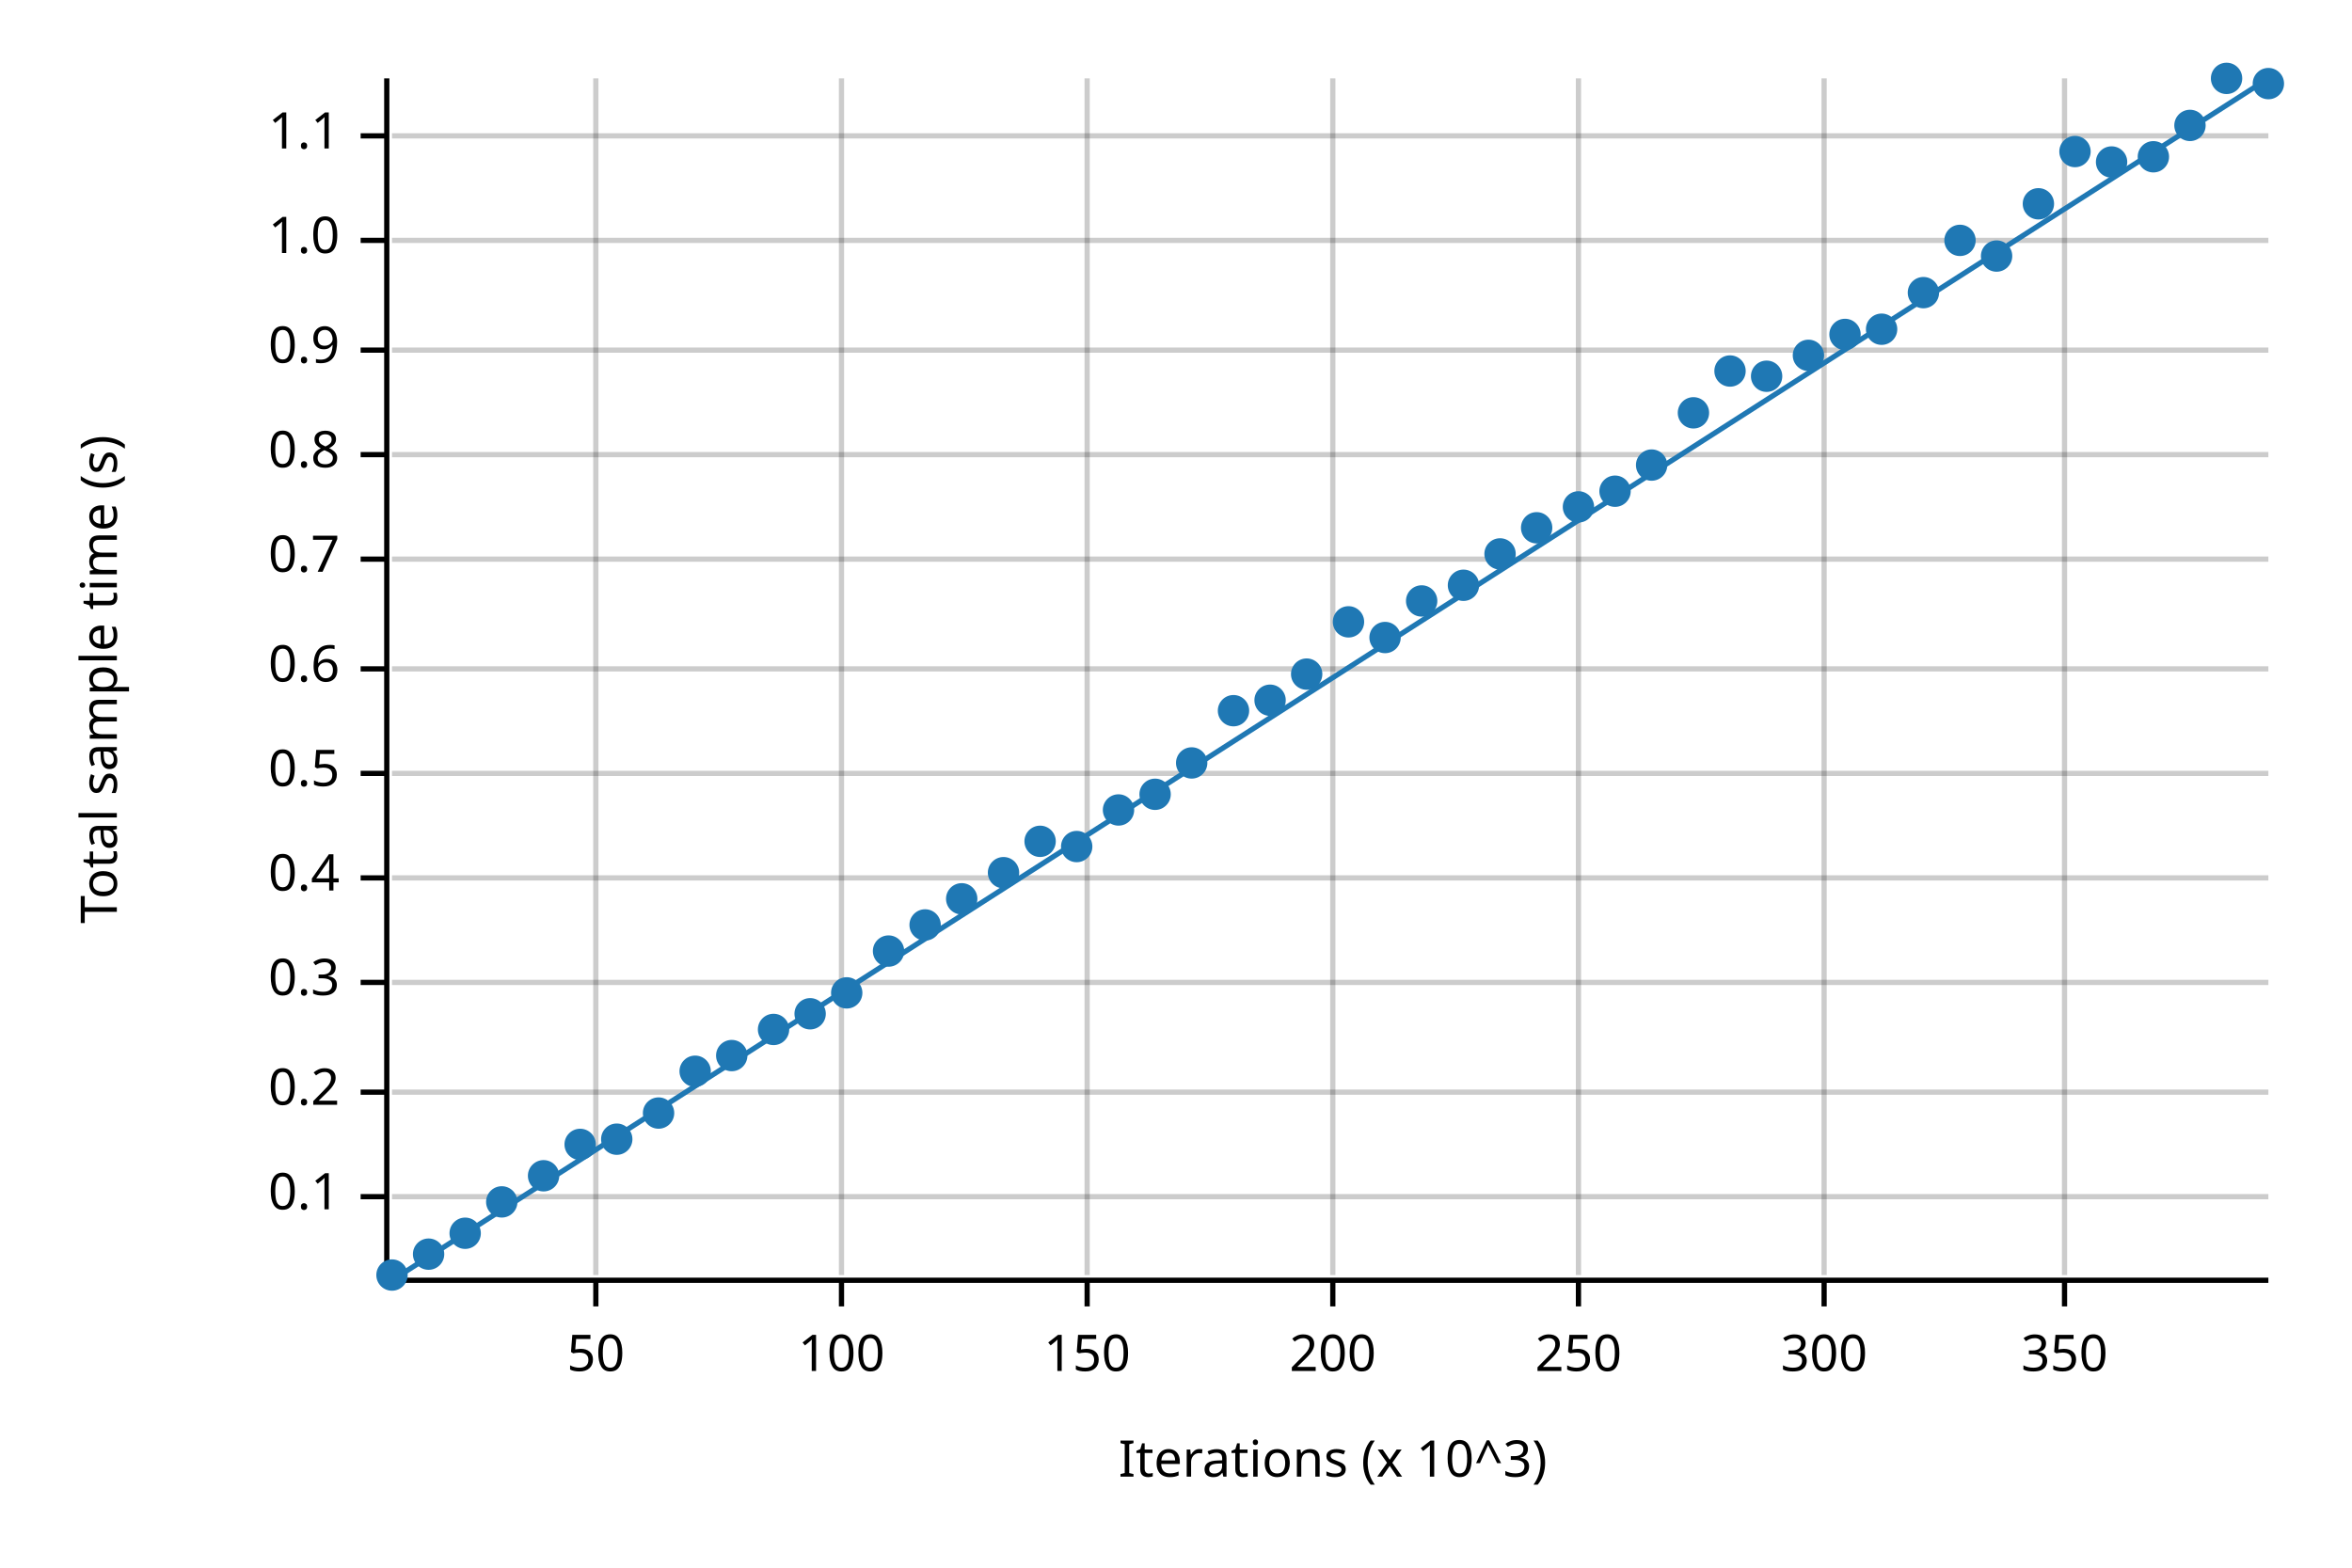
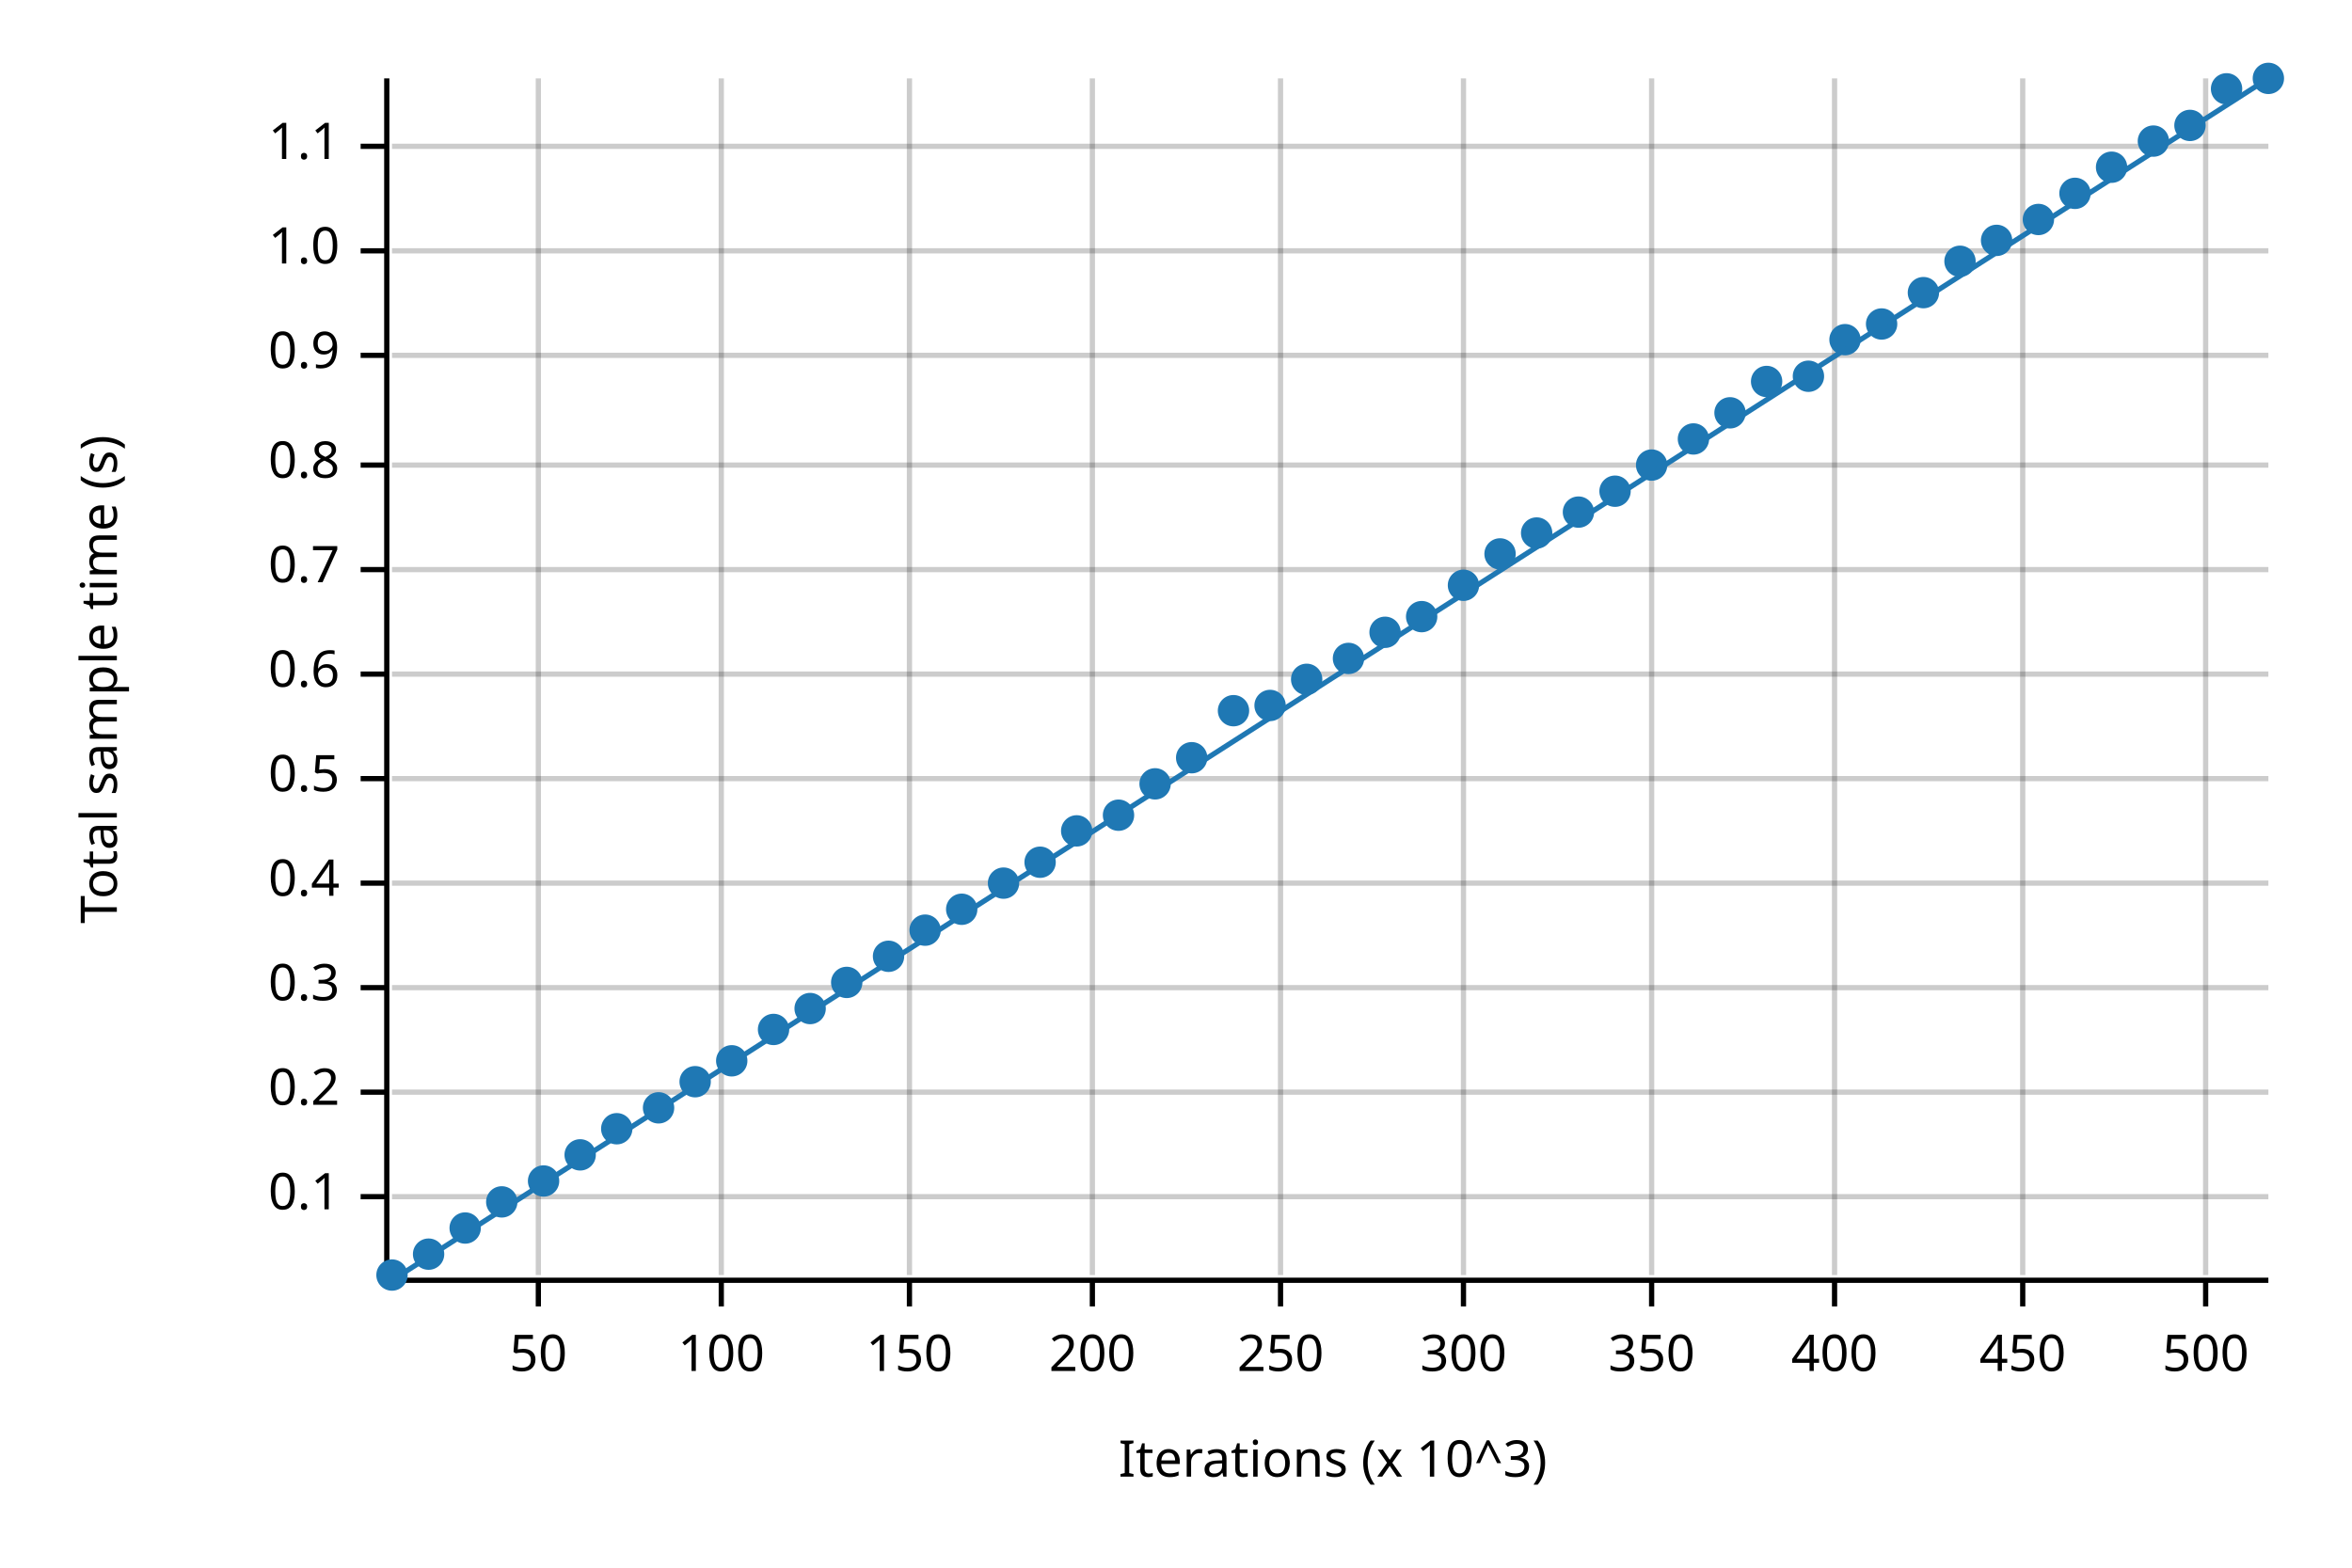
<svg xmlns="http://www.w3.org/2000/svg" width="450" height="300" viewBox="0 0 450 300">
  <text x="15" y="130" dy="0.76em" text-anchor="middle" font-family="sans-serif" font-size="9.677" opacity="1" fill="#000000" transform="rotate(270, 15, 130)">
Total sample time (s)
</text>
  <text x="255" y="285" dy="-0.5ex" text-anchor="middle" font-family="sans-serif" font-size="9.677" opacity="1" fill="#000000">
Iterations (x 10^3)
</text>
-   <line opacity="0.2" stroke="#000000" stroke-width="1" x1="114" y1="244" x2="114" y2="15" />
-   <line opacity="0.2" stroke="#000000" stroke-width="1" x1="161" y1="244" x2="161" y2="15" />
-   <line opacity="0.2" stroke="#000000" stroke-width="1" x1="208" y1="244" x2="208" y2="15" />
-   <line opacity="0.2" stroke="#000000" stroke-width="1" x1="255" y1="244" x2="255" y2="15" />
-   <line opacity="0.2" stroke="#000000" stroke-width="1" x1="302" y1="244" x2="302" y2="15" />
-   <line opacity="0.2" stroke="#000000" stroke-width="1" x1="349" y1="244" x2="349" y2="15" />
-   <line opacity="0.2" stroke="#000000" stroke-width="1" x1="395" y1="244" x2="395" y2="15" />
+   <line opacity="0.2" stroke="#000000" stroke-width="1" x1="103" y1="244" x2="103" y2="15" />
+   <line opacity="0.2" stroke="#000000" stroke-width="1" x1="138" y1="244" x2="138" y2="15" />
+   <line opacity="0.2" stroke="#000000" stroke-width="1" x1="174" y1="244" x2="174" y2="15" />
+   <line opacity="0.2" stroke="#000000" stroke-width="1" x1="209" y1="244" x2="209" y2="15" />
+   <line opacity="0.2" stroke="#000000" stroke-width="1" x1="245" y1="244" x2="245" y2="15" />
+   <line opacity="0.2" stroke="#000000" stroke-width="1" x1="280" y1="244" x2="280" y2="15" />
+   <line opacity="0.2" stroke="#000000" stroke-width="1" x1="316" y1="244" x2="316" y2="15" />
+   <line opacity="0.2" stroke="#000000" stroke-width="1" x1="351" y1="244" x2="351" y2="15" />
+   <line opacity="0.2" stroke="#000000" stroke-width="1" x1="387" y1="244" x2="387" y2="15" />
+   <line opacity="0.2" stroke="#000000" stroke-width="1" x1="422" y1="244" x2="422" y2="15" />
  <line opacity="0.2" stroke="#000000" stroke-width="1" x1="75" y1="229" x2="434" y2="229" />
  <line opacity="0.2" stroke="#000000" stroke-width="1" x1="75" y1="209" x2="434" y2="209" />
-   <line opacity="0.2" stroke="#000000" stroke-width="1" x1="75" y1="188" x2="434" y2="188" />
-   <line opacity="0.2" stroke="#000000" stroke-width="1" x1="75" y1="168" x2="434" y2="168" />
-   <line opacity="0.2" stroke="#000000" stroke-width="1" x1="75" y1="148" x2="434" y2="148" />
-   <line opacity="0.2" stroke="#000000" stroke-width="1" x1="75" y1="128" x2="434" y2="128" />
-   <line opacity="0.2" stroke="#000000" stroke-width="1" x1="75" y1="107" x2="434" y2="107" />
-   <line opacity="0.2" stroke="#000000" stroke-width="1" x1="75" y1="87" x2="434" y2="87" />
-   <line opacity="0.2" stroke="#000000" stroke-width="1" x1="75" y1="67" x2="434" y2="67" />
-   <line opacity="0.2" stroke="#000000" stroke-width="1" x1="75" y1="46" x2="434" y2="46" />
-   <line opacity="0.2" stroke="#000000" stroke-width="1" x1="75" y1="26" x2="434" y2="26" />
+   <line opacity="0.2" stroke="#000000" stroke-width="1" x1="75" y1="189" x2="434" y2="189" />
+   <line opacity="0.2" stroke="#000000" stroke-width="1" x1="75" y1="169" x2="434" y2="169" />
+   <line opacity="0.2" stroke="#000000" stroke-width="1" x1="75" y1="149" x2="434" y2="149" />
+   <line opacity="0.2" stroke="#000000" stroke-width="1" x1="75" y1="129" x2="434" y2="129" />
+   <line opacity="0.2" stroke="#000000" stroke-width="1" x1="75" y1="109" x2="434" y2="109" />
+   <line opacity="0.2" stroke="#000000" stroke-width="1" x1="75" y1="89" x2="434" y2="89" />
+   <line opacity="0.2" stroke="#000000" stroke-width="1" x1="75" y1="68" x2="434" y2="68" />
+   <line opacity="0.2" stroke="#000000" stroke-width="1" x1="75" y1="48" x2="434" y2="48" />
+   <line opacity="0.2" stroke="#000000" stroke-width="1" x1="75" y1="28" x2="434" y2="28" />
  <polyline fill="none" opacity="1" stroke="#000000" stroke-width="1" points="74,15 74,244 " />
  <text x="65" y="229" dy="0.5ex" text-anchor="end" font-family="sans-serif" font-size="9.677" opacity="1" fill="#000000">
0.1
</text>
  <polyline fill="none" opacity="1" stroke="#000000" stroke-width="1" points="69,229 74,229 " />
  <text x="65" y="209" dy="0.5ex" text-anchor="end" font-family="sans-serif" font-size="9.677" opacity="1" fill="#000000">
0.2
</text>
  <polyline fill="none" opacity="1" stroke="#000000" stroke-width="1" points="69,209 74,209 " />
-   <text x="65" y="188" dy="0.5ex" text-anchor="end" font-family="sans-serif" font-size="9.677" opacity="1" fill="#000000">
+   <text x="65" y="189" dy="0.5ex" text-anchor="end" font-family="sans-serif" font-size="9.677" opacity="1" fill="#000000">
0.3
</text>
-   <polyline fill="none" opacity="1" stroke="#000000" stroke-width="1" points="69,188 74,188 " />
-   <text x="65" y="168" dy="0.5ex" text-anchor="end" font-family="sans-serif" font-size="9.677" opacity="1" fill="#000000">
+   <polyline fill="none" opacity="1" stroke="#000000" stroke-width="1" points="69,189 74,189 " />
+   <text x="65" y="169" dy="0.5ex" text-anchor="end" font-family="sans-serif" font-size="9.677" opacity="1" fill="#000000">
0.4
</text>
-   <polyline fill="none" opacity="1" stroke="#000000" stroke-width="1" points="69,168 74,168 " />
-   <text x="65" y="148" dy="0.5ex" text-anchor="end" font-family="sans-serif" font-size="9.677" opacity="1" fill="#000000">
+   <polyline fill="none" opacity="1" stroke="#000000" stroke-width="1" points="69,169 74,169 " />
+   <text x="65" y="149" dy="0.5ex" text-anchor="end" font-family="sans-serif" font-size="9.677" opacity="1" fill="#000000">
0.5
</text>
-   <polyline fill="none" opacity="1" stroke="#000000" stroke-width="1" points="69,148 74,148 " />
-   <text x="65" y="128" dy="0.5ex" text-anchor="end" font-family="sans-serif" font-size="9.677" opacity="1" fill="#000000">
+   <polyline fill="none" opacity="1" stroke="#000000" stroke-width="1" points="69,149 74,149 " />
+   <text x="65" y="129" dy="0.5ex" text-anchor="end" font-family="sans-serif" font-size="9.677" opacity="1" fill="#000000">
0.6
</text>
-   <polyline fill="none" opacity="1" stroke="#000000" stroke-width="1" points="69,128 74,128 " />
-   <text x="65" y="107" dy="0.5ex" text-anchor="end" font-family="sans-serif" font-size="9.677" opacity="1" fill="#000000">
+   <polyline fill="none" opacity="1" stroke="#000000" stroke-width="1" points="69,129 74,129 " />
+   <text x="65" y="109" dy="0.5ex" text-anchor="end" font-family="sans-serif" font-size="9.677" opacity="1" fill="#000000">
0.7
</text>
-   <polyline fill="none" opacity="1" stroke="#000000" stroke-width="1" points="69,107 74,107 " />
-   <text x="65" y="87" dy="0.5ex" text-anchor="end" font-family="sans-serif" font-size="9.677" opacity="1" fill="#000000">
+   <polyline fill="none" opacity="1" stroke="#000000" stroke-width="1" points="69,109 74,109 " />
+   <text x="65" y="89" dy="0.5ex" text-anchor="end" font-family="sans-serif" font-size="9.677" opacity="1" fill="#000000">
0.8
</text>
-   <polyline fill="none" opacity="1" stroke="#000000" stroke-width="1" points="69,87 74,87 " />
-   <text x="65" y="67" dy="0.5ex" text-anchor="end" font-family="sans-serif" font-size="9.677" opacity="1" fill="#000000">
+   <polyline fill="none" opacity="1" stroke="#000000" stroke-width="1" points="69,89 74,89 " />
+   <text x="65" y="68" dy="0.5ex" text-anchor="end" font-family="sans-serif" font-size="9.677" opacity="1" fill="#000000">
0.9
</text>
-   <polyline fill="none" opacity="1" stroke="#000000" stroke-width="1" points="69,67 74,67 " />
-   <text x="65" y="46" dy="0.5ex" text-anchor="end" font-family="sans-serif" font-size="9.677" opacity="1" fill="#000000">
+   <polyline fill="none" opacity="1" stroke="#000000" stroke-width="1" points="69,68 74,68 " />
+   <text x="65" y="48" dy="0.5ex" text-anchor="end" font-family="sans-serif" font-size="9.677" opacity="1" fill="#000000">
1.0
</text>
-   <polyline fill="none" opacity="1" stroke="#000000" stroke-width="1" points="69,46 74,46 " />
-   <text x="65" y="26" dy="0.5ex" text-anchor="end" font-family="sans-serif" font-size="9.677" opacity="1" fill="#000000">
+   <polyline fill="none" opacity="1" stroke="#000000" stroke-width="1" points="69,48 74,48 " />
+   <text x="65" y="28" dy="0.5ex" text-anchor="end" font-family="sans-serif" font-size="9.677" opacity="1" fill="#000000">
1.1
</text>
-   <polyline fill="none" opacity="1" stroke="#000000" stroke-width="1" points="69,26 74,26 " />
+   <polyline fill="none" opacity="1" stroke="#000000" stroke-width="1" points="69,28 74,28 " />
  <polyline fill="none" opacity="1" stroke="#000000" stroke-width="1" points="75,245 434,245 " />
-   <text x="114" y="255" dy="0.76em" text-anchor="middle" font-family="sans-serif" font-size="9.677" opacity="1" fill="#000000">
+   <text x="103" y="255" dy="0.76em" text-anchor="middle" font-family="sans-serif" font-size="9.677" opacity="1" fill="#000000">
50
</text>
-   <polyline fill="none" opacity="1" stroke="#000000" stroke-width="1" points="114,245 114,250 " />
-   <text x="161" y="255" dy="0.76em" text-anchor="middle" font-family="sans-serif" font-size="9.677" opacity="1" fill="#000000">
+   <polyline fill="none" opacity="1" stroke="#000000" stroke-width="1" points="103,245 103,250 " />
+   <text x="138" y="255" dy="0.76em" text-anchor="middle" font-family="sans-serif" font-size="9.677" opacity="1" fill="#000000">
100
</text>
-   <polyline fill="none" opacity="1" stroke="#000000" stroke-width="1" points="161,245 161,250 " />
-   <text x="208" y="255" dy="0.76em" text-anchor="middle" font-family="sans-serif" font-size="9.677" opacity="1" fill="#000000">
+   <polyline fill="none" opacity="1" stroke="#000000" stroke-width="1" points="138,245 138,250 " />
+   <text x="174" y="255" dy="0.76em" text-anchor="middle" font-family="sans-serif" font-size="9.677" opacity="1" fill="#000000">
150
</text>
-   <polyline fill="none" opacity="1" stroke="#000000" stroke-width="1" points="208,245 208,250 " />
-   <text x="255" y="255" dy="0.76em" text-anchor="middle" font-family="sans-serif" font-size="9.677" opacity="1" fill="#000000">
+   <polyline fill="none" opacity="1" stroke="#000000" stroke-width="1" points="174,245 174,250 " />
+   <text x="209" y="255" dy="0.76em" text-anchor="middle" font-family="sans-serif" font-size="9.677" opacity="1" fill="#000000">
200
</text>
-   <polyline fill="none" opacity="1" stroke="#000000" stroke-width="1" points="255,245 255,250 " />
-   <text x="302" y="255" dy="0.76em" text-anchor="middle" font-family="sans-serif" font-size="9.677" opacity="1" fill="#000000">
+   <polyline fill="none" opacity="1" stroke="#000000" stroke-width="1" points="209,245 209,250 " />
+   <text x="245" y="255" dy="0.76em" text-anchor="middle" font-family="sans-serif" font-size="9.677" opacity="1" fill="#000000">
250
</text>
-   <polyline fill="none" opacity="1" stroke="#000000" stroke-width="1" points="302,245 302,250 " />
-   <text x="349" y="255" dy="0.76em" text-anchor="middle" font-family="sans-serif" font-size="9.677" opacity="1" fill="#000000">
+   <polyline fill="none" opacity="1" stroke="#000000" stroke-width="1" points="245,245 245,250 " />
+   <text x="280" y="255" dy="0.76em" text-anchor="middle" font-family="sans-serif" font-size="9.677" opacity="1" fill="#000000">
300
</text>
-   <polyline fill="none" opacity="1" stroke="#000000" stroke-width="1" points="349,245 349,250 " />
-   <text x="395" y="255" dy="0.76em" text-anchor="middle" font-family="sans-serif" font-size="9.677" opacity="1" fill="#000000">
+   <polyline fill="none" opacity="1" stroke="#000000" stroke-width="1" points="280,245 280,250 " />
+   <text x="316" y="255" dy="0.76em" text-anchor="middle" font-family="sans-serif" font-size="9.677" opacity="1" fill="#000000">
350
</text>
-   <polyline fill="none" opacity="1" stroke="#000000" stroke-width="1" points="395,245 395,250 " />
+   <polyline fill="none" opacity="1" stroke="#000000" stroke-width="1" points="316,245 316,250 " />
+   <text x="351" y="255" dy="0.76em" text-anchor="middle" font-family="sans-serif" font-size="9.677" opacity="1" fill="#000000">
+ 400
+ </text>
+   <polyline fill="none" opacity="1" stroke="#000000" stroke-width="1" points="351,245 351,250 " />
+   <text x="387" y="255" dy="0.76em" text-anchor="middle" font-family="sans-serif" font-size="9.677" opacity="1" fill="#000000">
+ 450
+ </text>
+   <polyline fill="none" opacity="1" stroke="#000000" stroke-width="1" points="387,245 387,250 " />
+   <text x="422" y="255" dy="0.76em" text-anchor="middle" font-family="sans-serif" font-size="9.677" opacity="1" fill="#000000">
+ 500
+ </text>
+   <polyline fill="none" opacity="1" stroke="#000000" stroke-width="1" points="422,245 422,250 " />
  <circle cx="75" cy="244" r="3" opacity="1" fill="#1F78B4" stroke="none" stroke-width="1" />
  <circle cx="82" cy="240" r="3" opacity="1" fill="#1F78B4" stroke="none" stroke-width="1" />
-   <circle cx="89" cy="236" r="3" opacity="1" fill="#1F78B4" stroke="none" stroke-width="1" />
+   <circle cx="89" cy="235" r="3" opacity="1" fill="#1F78B4" stroke="none" stroke-width="1" />
  <circle cx="96" cy="230" r="3" opacity="1" fill="#1F78B4" stroke="none" stroke-width="1" />
-   <circle cx="104" cy="225" r="3" opacity="1" fill="#1F78B4" stroke="none" stroke-width="1" />
-   <circle cx="111" cy="219" r="3" opacity="1" fill="#1F78B4" stroke="none" stroke-width="1" />
-   <circle cx="118" cy="218" r="3" opacity="1" fill="#1F78B4" stroke="none" stroke-width="1" />
-   <circle cx="126" cy="213" r="3" opacity="1" fill="#1F78B4" stroke="none" stroke-width="1" />
-   <circle cx="133" cy="205" r="3" opacity="1" fill="#1F78B4" stroke="none" stroke-width="1" />
-   <circle cx="140" cy="202" r="3" opacity="1" fill="#1F78B4" stroke="none" stroke-width="1" />
+   <circle cx="104" cy="226" r="3" opacity="1" fill="#1F78B4" stroke="none" stroke-width="1" />
+   <circle cx="111" cy="221" r="3" opacity="1" fill="#1F78B4" stroke="none" stroke-width="1" />
+   <circle cx="118" cy="216" r="3" opacity="1" fill="#1F78B4" stroke="none" stroke-width="1" />
+   <circle cx="126" cy="212" r="3" opacity="1" fill="#1F78B4" stroke="none" stroke-width="1" />
+   <circle cx="133" cy="207" r="3" opacity="1" fill="#1F78B4" stroke="none" stroke-width="1" />
+   <circle cx="140" cy="203" r="3" opacity="1" fill="#1F78B4" stroke="none" stroke-width="1" />
  <circle cx="148" cy="197" r="3" opacity="1" fill="#1F78B4" stroke="none" stroke-width="1" />
-   <circle cx="155" cy="194" r="3" opacity="1" fill="#1F78B4" stroke="none" stroke-width="1" />
-   <circle cx="162" cy="190" r="3" opacity="1" fill="#1F78B4" stroke="none" stroke-width="1" />
-   <circle cx="170" cy="182" r="3" opacity="1" fill="#1F78B4" stroke="none" stroke-width="1" />
-   <circle cx="177" cy="177" r="3" opacity="1" fill="#1F78B4" stroke="none" stroke-width="1" />
-   <circle cx="184" cy="172" r="3" opacity="1" fill="#1F78B4" stroke="none" stroke-width="1" />
-   <circle cx="192" cy="167" r="3" opacity="1" fill="#1F78B4" stroke="none" stroke-width="1" />
-   <circle cx="199" cy="161" r="3" opacity="1" fill="#1F78B4" stroke="none" stroke-width="1" />
-   <circle cx="206" cy="162" r="3" opacity="1" fill="#1F78B4" stroke="none" stroke-width="1" />
-   <circle cx="214" cy="155" r="3" opacity="1" fill="#1F78B4" stroke="none" stroke-width="1" />
-   <circle cx="221" cy="152" r="3" opacity="1" fill="#1F78B4" stroke="none" stroke-width="1" />
-   <circle cx="228" cy="146" r="3" opacity="1" fill="#1F78B4" stroke="none" stroke-width="1" />
+   <circle cx="155" cy="193" r="3" opacity="1" fill="#1F78B4" stroke="none" stroke-width="1" />
+   <circle cx="162" cy="188" r="3" opacity="1" fill="#1F78B4" stroke="none" stroke-width="1" />
+   <circle cx="170" cy="183" r="3" opacity="1" fill="#1F78B4" stroke="none" stroke-width="1" />
+   <circle cx="177" cy="178" r="3" opacity="1" fill="#1F78B4" stroke="none" stroke-width="1" />
+   <circle cx="184" cy="174" r="3" opacity="1" fill="#1F78B4" stroke="none" stroke-width="1" />
+   <circle cx="192" cy="169" r="3" opacity="1" fill="#1F78B4" stroke="none" stroke-width="1" />
+   <circle cx="199" cy="165" r="3" opacity="1" fill="#1F78B4" stroke="none" stroke-width="1" />
+   <circle cx="206" cy="159" r="3" opacity="1" fill="#1F78B4" stroke="none" stroke-width="1" />
+   <circle cx="214" cy="156" r="3" opacity="1" fill="#1F78B4" stroke="none" stroke-width="1" />
+   <circle cx="221" cy="150" r="3" opacity="1" fill="#1F78B4" stroke="none" stroke-width="1" />
+   <circle cx="228" cy="145" r="3" opacity="1" fill="#1F78B4" stroke="none" stroke-width="1" />
  <circle cx="236" cy="136" r="3" opacity="1" fill="#1F78B4" stroke="none" stroke-width="1" />
-   <circle cx="243" cy="134" r="3" opacity="1" fill="#1F78B4" stroke="none" stroke-width="1" />
-   <circle cx="250" cy="129" r="3" opacity="1" fill="#1F78B4" stroke="none" stroke-width="1" />
-   <circle cx="258" cy="119" r="3" opacity="1" fill="#1F78B4" stroke="none" stroke-width="1" />
-   <circle cx="265" cy="122" r="3" opacity="1" fill="#1F78B4" stroke="none" stroke-width="1" />
-   <circle cx="272" cy="115" r="3" opacity="1" fill="#1F78B4" stroke="none" stroke-width="1" />
+   <circle cx="243" cy="135" r="3" opacity="1" fill="#1F78B4" stroke="none" stroke-width="1" />
+   <circle cx="250" cy="130" r="3" opacity="1" fill="#1F78B4" stroke="none" stroke-width="1" />
+   <circle cx="258" cy="126" r="3" opacity="1" fill="#1F78B4" stroke="none" stroke-width="1" />
+   <circle cx="265" cy="121" r="3" opacity="1" fill="#1F78B4" stroke="none" stroke-width="1" />
+   <circle cx="272" cy="118" r="3" opacity="1" fill="#1F78B4" stroke="none" stroke-width="1" />
  <circle cx="280" cy="112" r="3" opacity="1" fill="#1F78B4" stroke="none" stroke-width="1" />
  <circle cx="287" cy="106" r="3" opacity="1" fill="#1F78B4" stroke="none" stroke-width="1" />
-   <circle cx="294" cy="101" r="3" opacity="1" fill="#1F78B4" stroke="none" stroke-width="1" />
-   <circle cx="302" cy="97" r="3" opacity="1" fill="#1F78B4" stroke="none" stroke-width="1" />
+   <circle cx="294" cy="102" r="3" opacity="1" fill="#1F78B4" stroke="none" stroke-width="1" />
+   <circle cx="302" cy="98" r="3" opacity="1" fill="#1F78B4" stroke="none" stroke-width="1" />
  <circle cx="309" cy="94" r="3" opacity="1" fill="#1F78B4" stroke="none" stroke-width="1" />
  <circle cx="316" cy="89" r="3" opacity="1" fill="#1F78B4" stroke="none" stroke-width="1" />
-   <circle cx="324" cy="79" r="3" opacity="1" fill="#1F78B4" stroke="none" stroke-width="1" />
-   <circle cx="331" cy="71" r="3" opacity="1" fill="#1F78B4" stroke="none" stroke-width="1" />
-   <circle cx="338" cy="72" r="3" opacity="1" fill="#1F78B4" stroke="none" stroke-width="1" />
-   <circle cx="346" cy="68" r="3" opacity="1" fill="#1F78B4" stroke="none" stroke-width="1" />
-   <circle cx="353" cy="64" r="3" opacity="1" fill="#1F78B4" stroke="none" stroke-width="1" />
-   <circle cx="360" cy="63" r="3" opacity="1" fill="#1F78B4" stroke="none" stroke-width="1" />
+   <circle cx="324" cy="84" r="3" opacity="1" fill="#1F78B4" stroke="none" stroke-width="1" />
+   <circle cx="331" cy="79" r="3" opacity="1" fill="#1F78B4" stroke="none" stroke-width="1" />
+   <circle cx="338" cy="73" r="3" opacity="1" fill="#1F78B4" stroke="none" stroke-width="1" />
+   <circle cx="346" cy="72" r="3" opacity="1" fill="#1F78B4" stroke="none" stroke-width="1" />
+   <circle cx="353" cy="65" r="3" opacity="1" fill="#1F78B4" stroke="none" stroke-width="1" />
+   <circle cx="360" cy="62" r="3" opacity="1" fill="#1F78B4" stroke="none" stroke-width="1" />
  <circle cx="368" cy="56" r="3" opacity="1" fill="#1F78B4" stroke="none" stroke-width="1" />
-   <circle cx="375" cy="46" r="3" opacity="1" fill="#1F78B4" stroke="none" stroke-width="1" />
-   <circle cx="382" cy="49" r="3" opacity="1" fill="#1F78B4" stroke="none" stroke-width="1" />
-   <circle cx="390" cy="39" r="3" opacity="1" fill="#1F78B4" stroke="none" stroke-width="1" />
-   <circle cx="397" cy="29" r="3" opacity="1" fill="#1F78B4" stroke="none" stroke-width="1" />
-   <circle cx="404" cy="31" r="3" opacity="1" fill="#1F78B4" stroke="none" stroke-width="1" />
-   <circle cx="412" cy="30" r="3" opacity="1" fill="#1F78B4" stroke="none" stroke-width="1" />
+   <circle cx="375" cy="50" r="3" opacity="1" fill="#1F78B4" stroke="none" stroke-width="1" />
+   <circle cx="382" cy="46" r="3" opacity="1" fill="#1F78B4" stroke="none" stroke-width="1" />
+   <circle cx="390" cy="42" r="3" opacity="1" fill="#1F78B4" stroke="none" stroke-width="1" />
+   <circle cx="397" cy="37" r="3" opacity="1" fill="#1F78B4" stroke="none" stroke-width="1" />
+   <circle cx="404" cy="32" r="3" opacity="1" fill="#1F78B4" stroke="none" stroke-width="1" />
+   <circle cx="412" cy="27" r="3" opacity="1" fill="#1F78B4" stroke="none" stroke-width="1" />
  <circle cx="419" cy="24" r="3" opacity="1" fill="#1F78B4" stroke="none" stroke-width="1" />
-   <circle cx="426" cy="15" r="3" opacity="1" fill="#1F78B4" stroke="none" stroke-width="1" />
-   <circle cx="434" cy="16" r="3" opacity="1" fill="#1F78B4" stroke="none" stroke-width="1" />
+   <circle cx="426" cy="17" r="3" opacity="1" fill="#1F78B4" stroke="none" stroke-width="1" />
+   <circle cx="434" cy="15" r="3" opacity="1" fill="#1F78B4" stroke="none" stroke-width="1" />
  <polyline fill="none" opacity="1" stroke="#1F78B4" stroke-width="1" points="75,245 434,15 " />
  <polygon opacity="0.25" fill="#1F78B4" points="75,245 434,15 434,15 " />
</svg>
